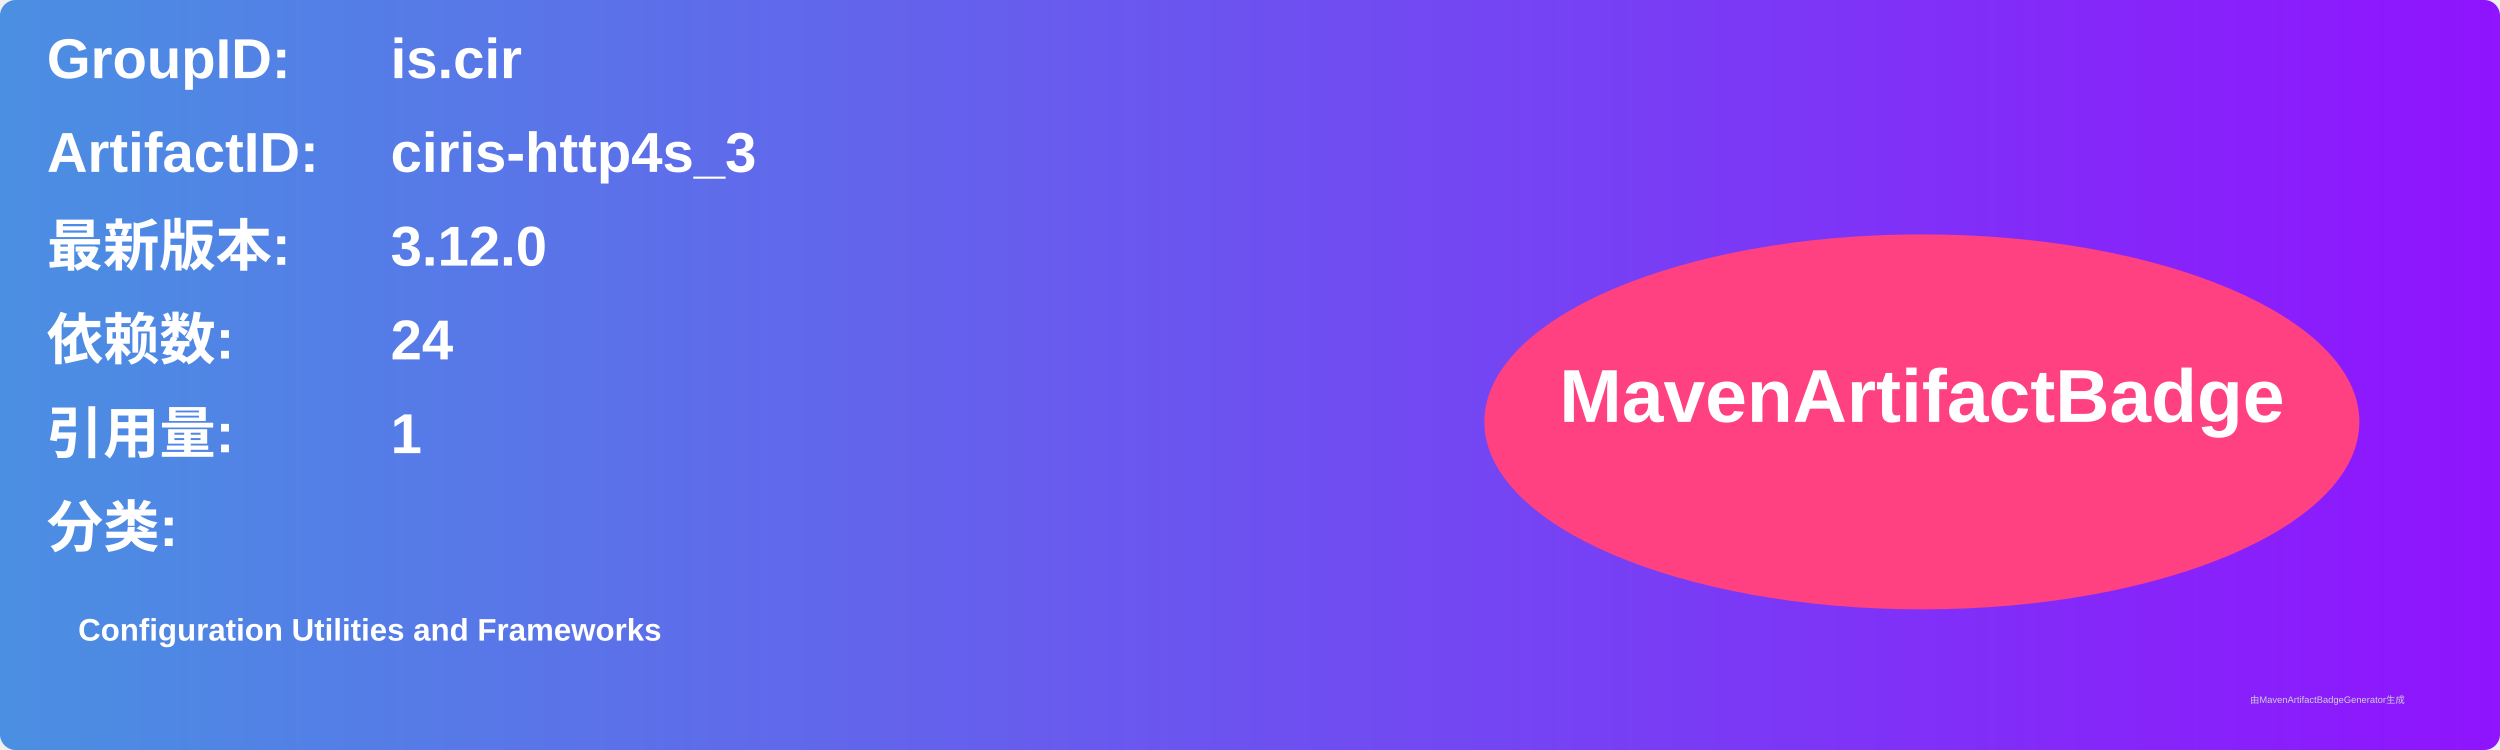
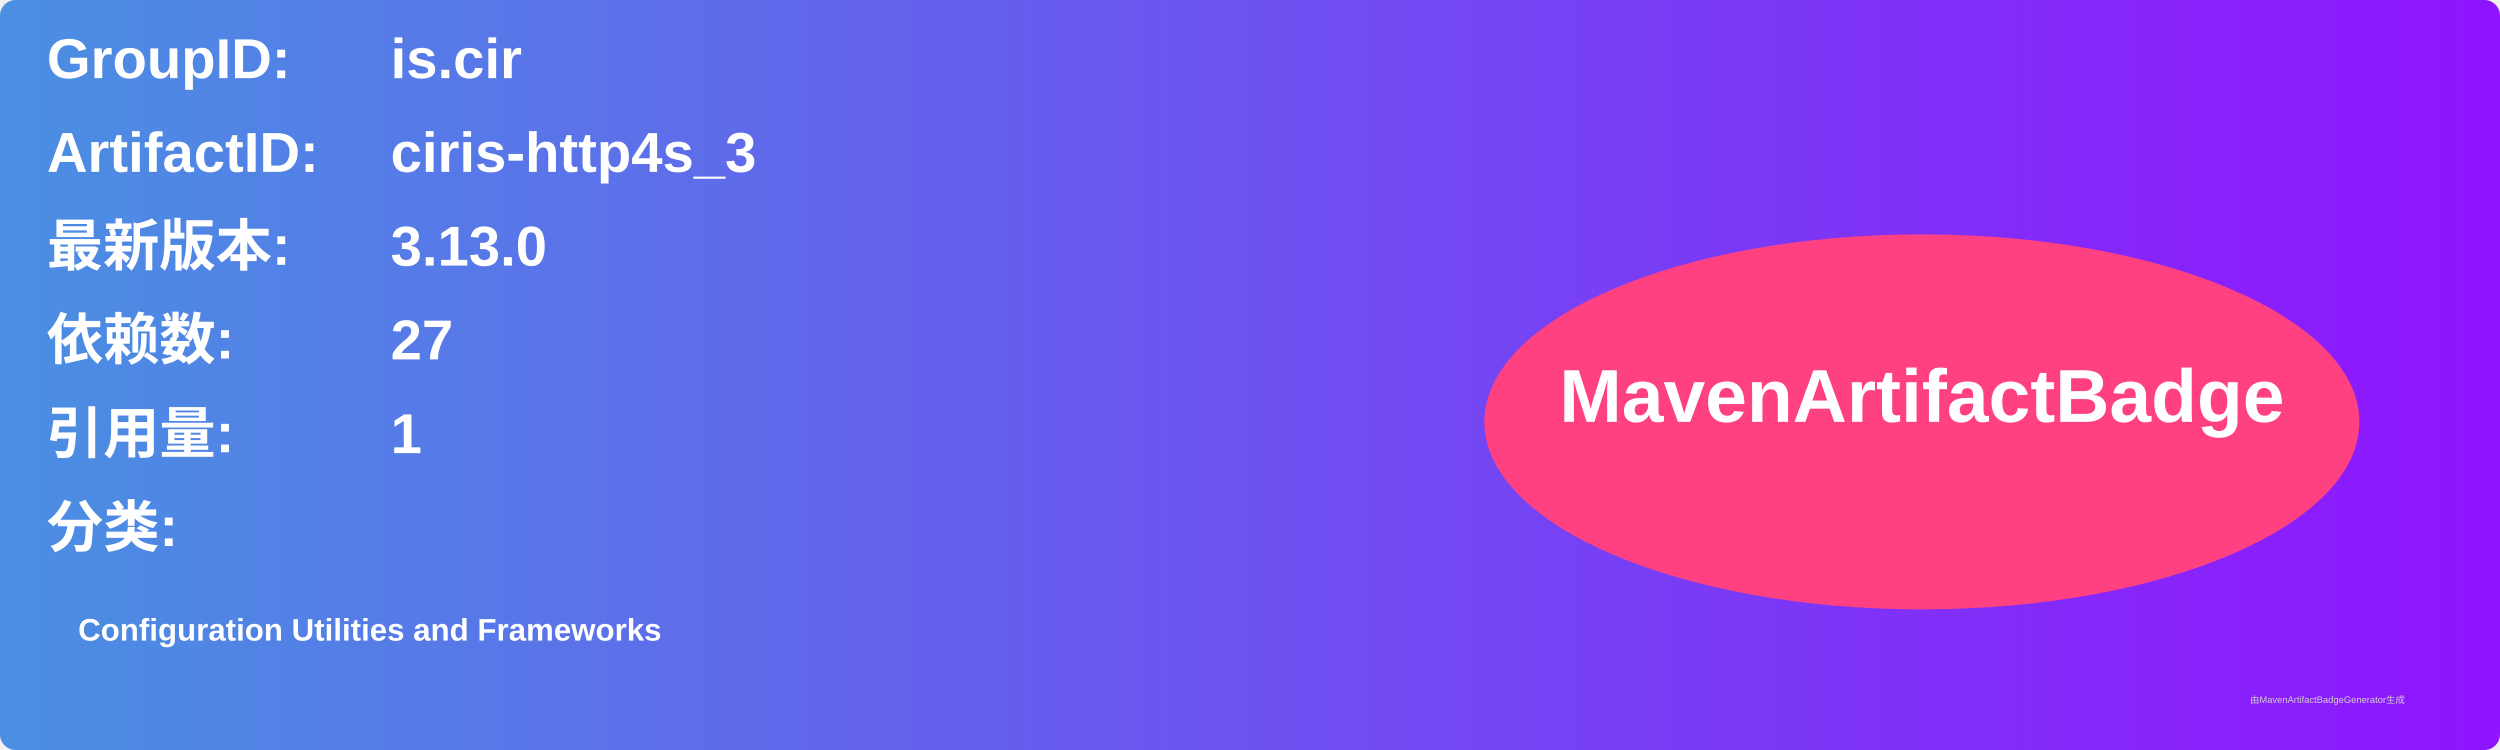
<svg xmlns="http://www.w3.org/2000/svg" width="800" height="240" viewBox="0 0 800 240">
  <linearGradient id="grad" x1="0%" y1="0%" x2="100%" y2="0%">
    <stop offset="0%" stop-color="#4a90e2" />
    <stop offset="100%" stop-color="#9013fe" />
  </linearGradient>
  <rect width="100%" height="100%" rx="5" ry="5" fill="url(#grad)" />
  <g transform="translate(15, 15)">
    <text x="0" y="10" font-family="Arial" font-size="18" fill="white" font-weight="bold" width="260">GroupID:</text>
    <text x="110" y="10" font-family="Arial" font-size="18" fill="white" font-weight="bold" width="460">is.cir</text>
    <text x="0" y="40" font-family="Arial" font-size="18" fill="white" font-weight="bold" width="260">ArtifactID:</text>
    <text x="110" y="40" font-family="Arial" font-size="18" fill="white" font-weight="bold" width="460">ciris-http4s_3</text>
    <text x="0" y="70" font-family="Arial" font-size="18" fill="white" font-weight="bold">最新版本:</text>
    <text x="110" y="70" font-family="Arial" font-size="18" fill="white" font-weight="bold">
-       <tspan font-weight="bold">3.12.0</tspan>
+       <tspan font-weight="bold">3.13.0</tspan>
    </text>
    <text x="0" y="100" font-family="Arial" font-size="18" fill="white" font-weight="bold">依赖数: </text>
    <text x="110" y="100" font-family="Arial" font-size="18" fill="white">
-       <tspan font-weight="bold">24</tspan>
+       <tspan font-weight="bold">27</tspan>
    </text>
    <text x="0" y="130" font-family="Arial" font-size="18" fill="white" font-weight="bold">引用量: </text>
    <text x="110" y="130" font-family="Arial" font-size="18" fill="white">
      <tspan font-weight="bold">1</tspan>
    </text>
    <text x="0" y="160" font-family="Arial" font-size="18" fill="white" font-weight="bold">分类:</text>
    <text x="10" y="190" font-family="Arial" font-size="10" fill="white">
      <tspan font-weight="bold">Configuration Utilities and Frameworks</tspan>
    </text>
    <ellipse cx="600" cy="120" rx="140" ry="60" fill="#ff4081" />
    <text x="600" y="120" text-anchor="middle" font-family="Arial" font-size="24" fill="white" font-weight="bold">MavenArtifactBadge</text>
  </g>
  <text x="720" y="225" font-family="Arial" font-size="3" fill="#d0d0d0">由MavenArtifactBadgeGenerator生成</text>
</svg>
